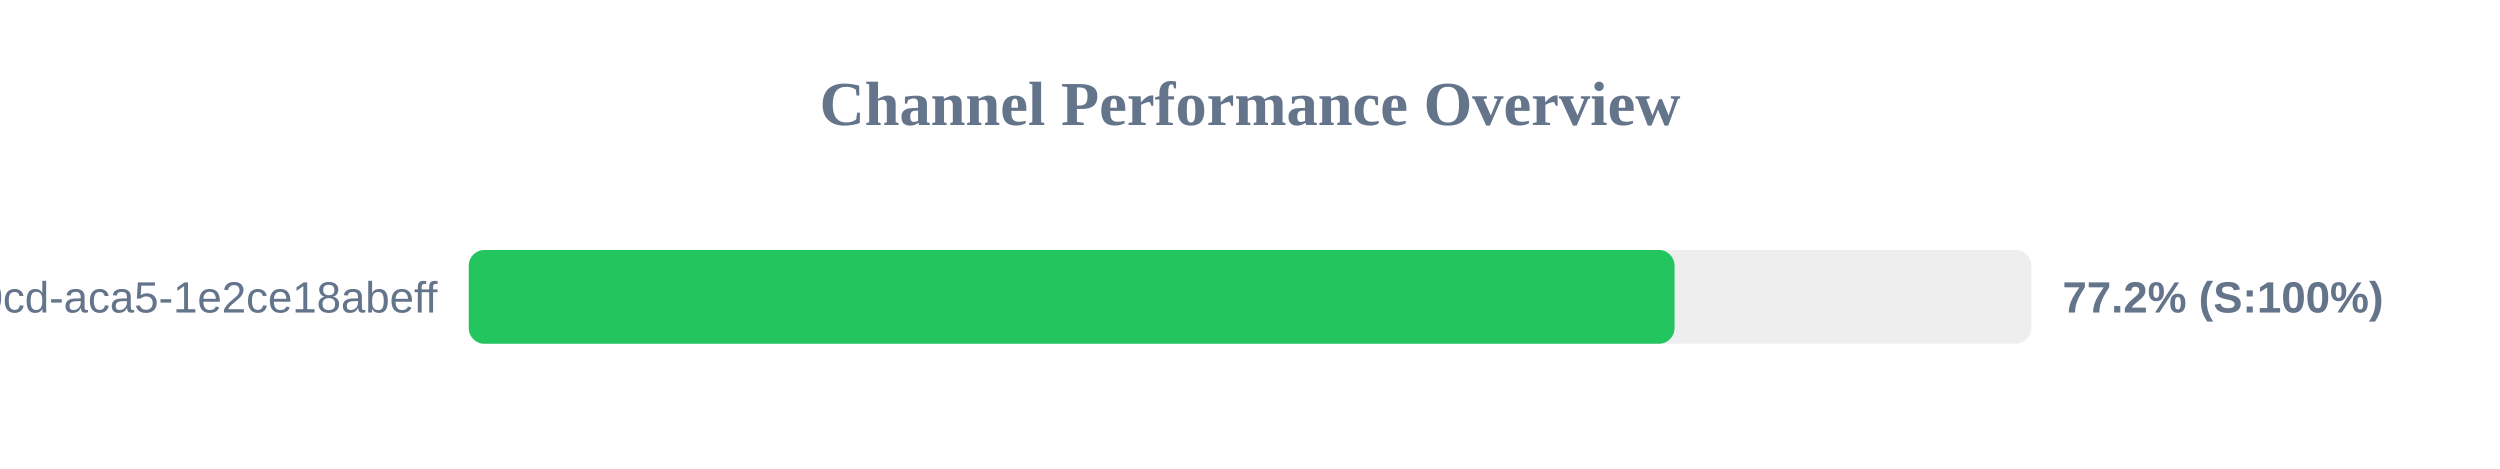
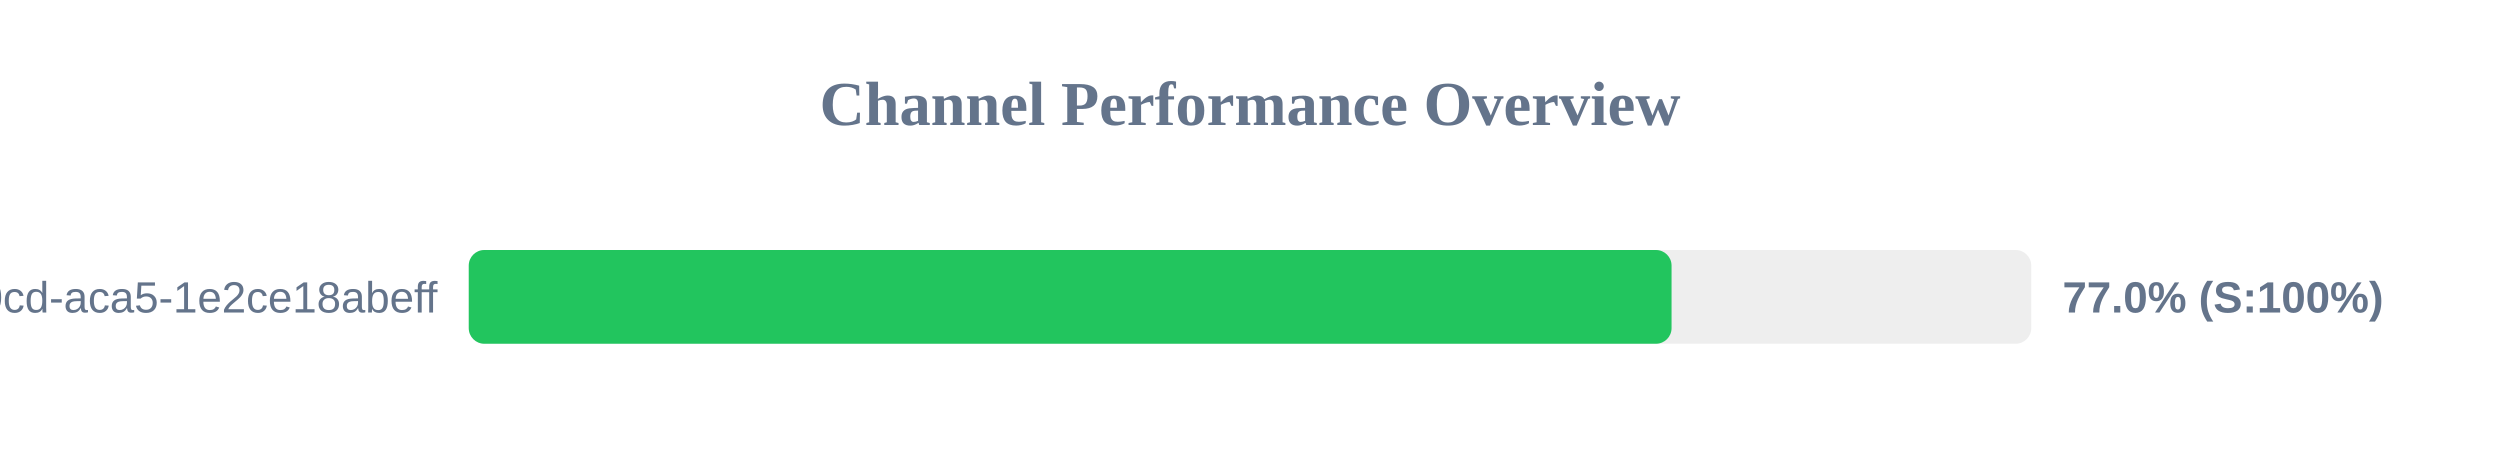
<svg xmlns="http://www.w3.org/2000/svg" width="800" height="150" version="1.1">
  <style>
        .row { font: 14px Arial; fill: #64748b; }
        .score { font: bold 14px Arial; fill: #64748b; }
    </style>
  <text x="400" y="40" text-anchor="middle" font-size="20px" font-weight="bold" fill="#64748b">Channel Performance Overview</text>
  <rect x="150" y="80" width="500" height="30" fill="#eee" rx="5" />
-   <rect x="150" y="80" width="385.85" height="30" fill="#22c55e" rx="5" />
+   <rect x="150" y="80" width="384.9" height="30" fill="#22c55e" rx="5" />
  <text x="140" y="100" text-anchor="end" class="row">?uuid=ebbeef45-0fd8-40cd-aca5-1e2ce18abeff</text>
-   <text x="660" y="100" text-anchor="start" class="score">77.2% (S:100%)</text>
+   <text x="660" y="100" text-anchor="start" class="score">77.0% (S:100%)</text>
</svg>
